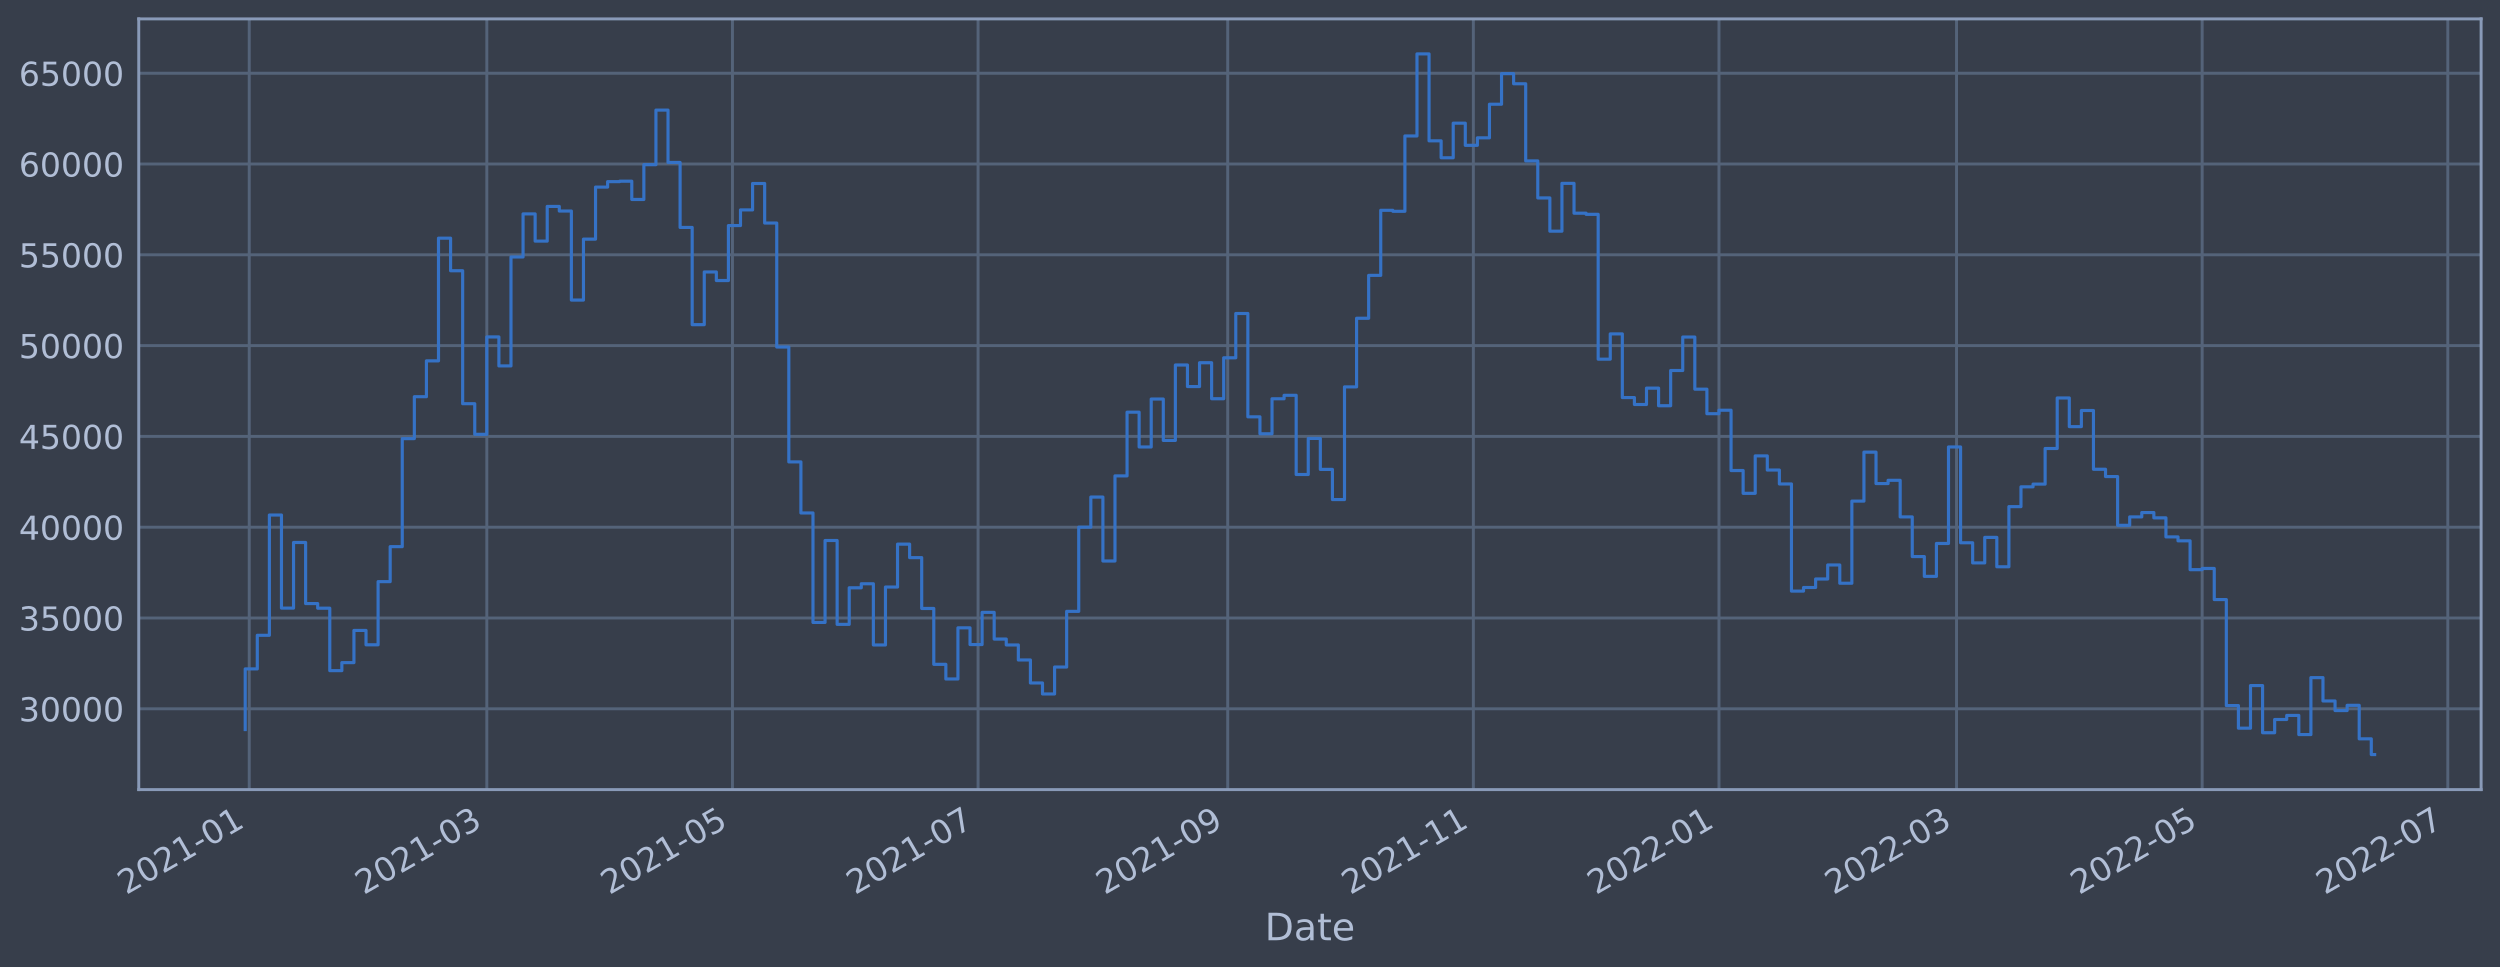
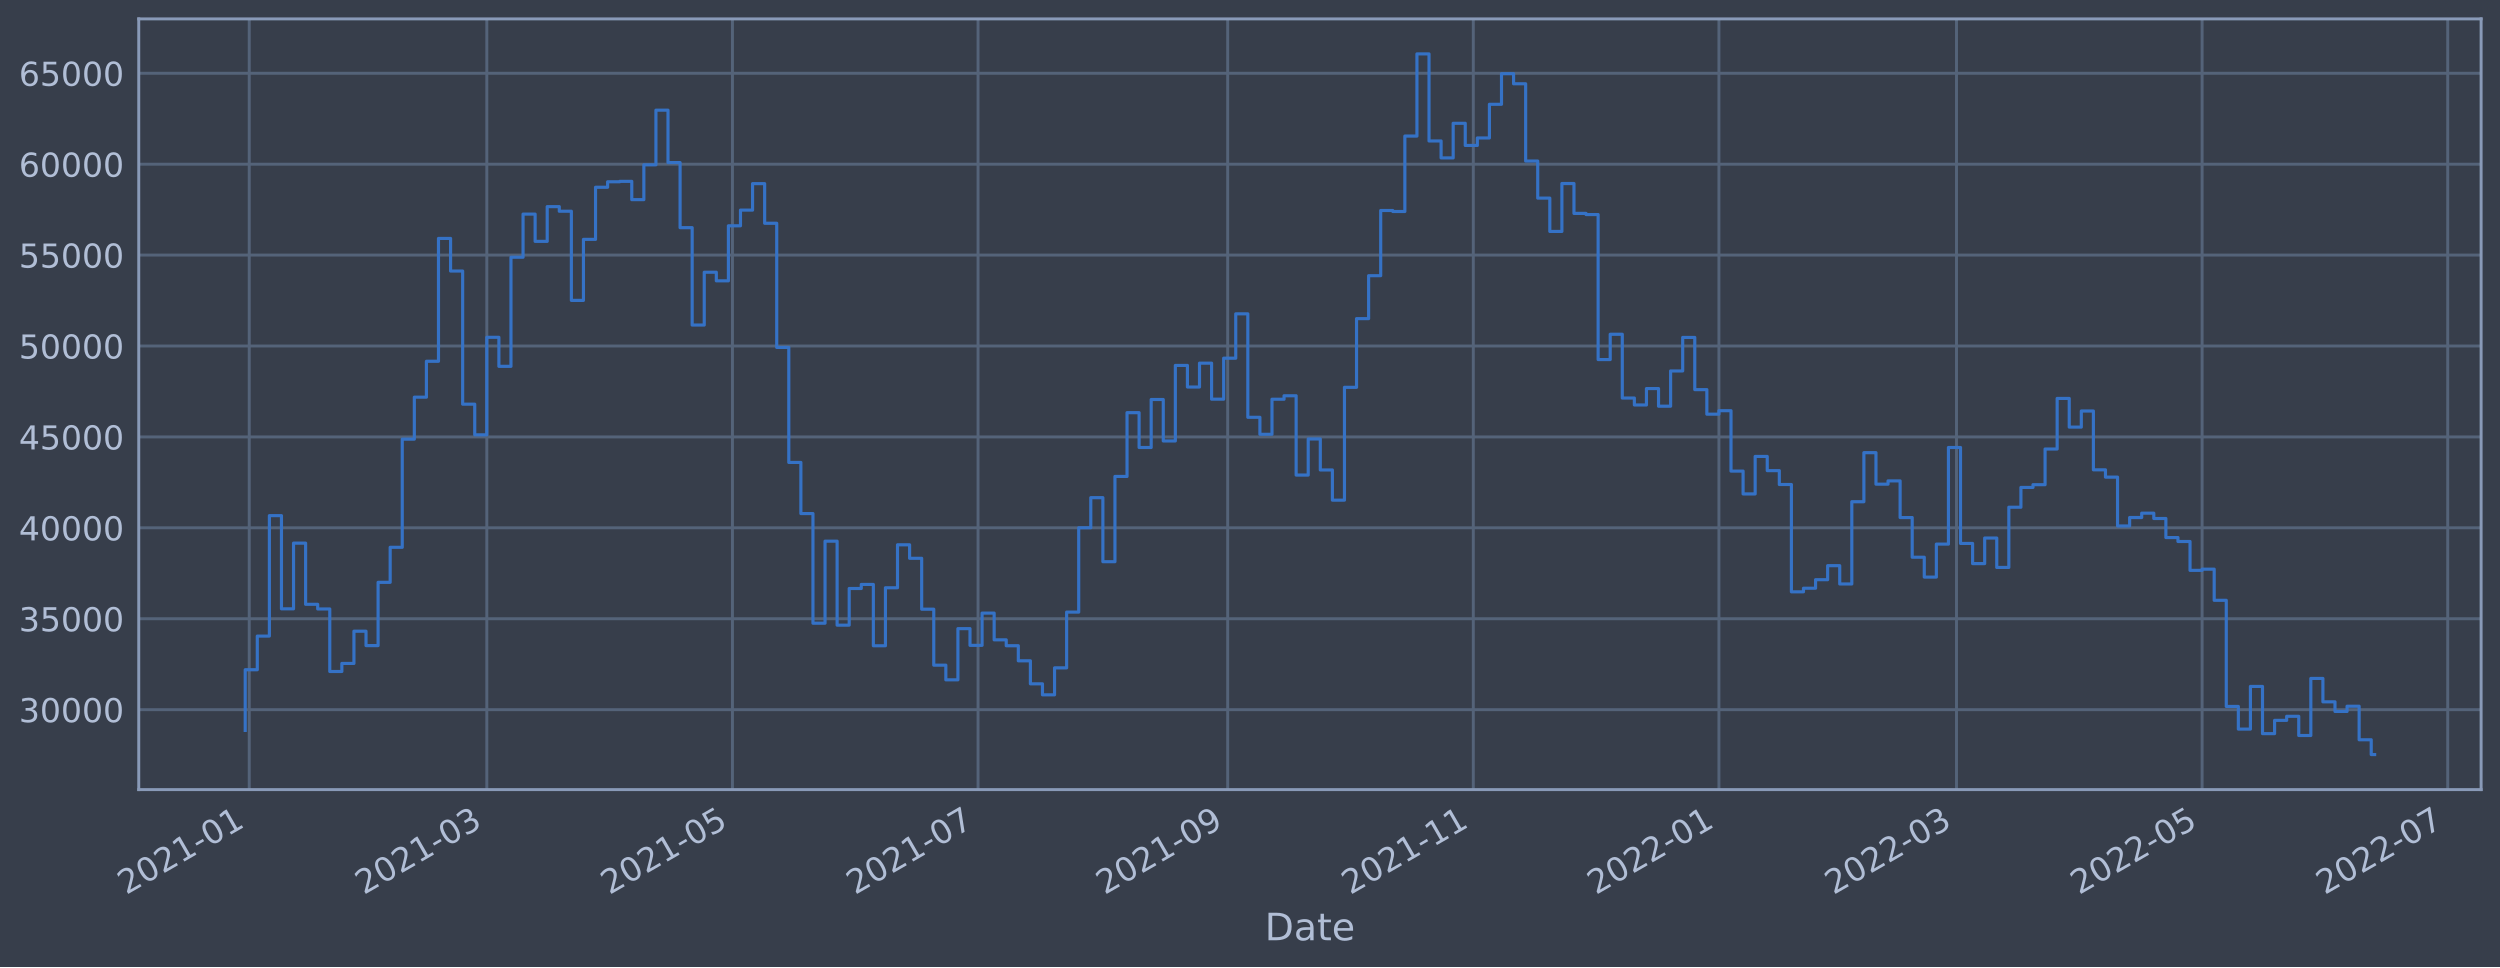
<svg xmlns="http://www.w3.org/2000/svg" xmlns:xlink="http://www.w3.org/1999/xlink" width="952.884pt" height="368.58pt" viewBox="0 0 952.884 368.58" version="1.1">
  <defs>
    <style type="text/css">*{stroke-linejoin: round; stroke-linecap: butt}</style>
  </defs>
  <g id="figure_1">
    <g id="patch_1">
      <path d="M 0 368.58  L 952.884 368.58  L 952.884 0  L 0 0  z " style="fill: #373e4b" />
    </g>
    <g id="axes_1">
      <g id="patch_2">
        <path d="M 52.884 300.96  L 945.684 300.96  L 945.684 7.2  L 52.884 7.2  z " style="fill: #373e4b" />
      </g>
      <g id="matplotlib.axis_1">
        <g id="xtick_1">
          <g id="line2d_1">
-             <path d="M 95 300.96  L 95 7.2  " clip-path="url(#pced63e24a0)" style="fill: none; stroke: #546379; stroke-width: 1.12; stroke-linecap: square" />
+             <path d="M 95 300.96  L 95 7.2  " clip-path="url(#p135c285072)" style="fill: none; stroke: #546379; stroke-width: 1.12; stroke-linecap: square" />
          </g>
          <g id="line2d_2" />
          <g id="text_1">
-             <g style="fill: #b1bed6" transform="translate(48.09707 341.1745)rotate(-30)scale(0.126 -0.126)">
+             <g style="fill: #b1bed6" transform="translate(48.09702 341.1745)rotate(-30)scale(0.126 -0.126)">
              <defs>
                <path id="DejaVuSans-32" d="M 1228 531  L 3431 531  L 3431 0  L 469 0  L 469 531  Q 828 903 1448 1529  Q 2069 2156 2228 2338  Q 2531 2678 2651 2914  Q 2772 3150 2772 3378  Q 2772 3750 2511 3984  Q 2250 4219 1831 4219  Q 1534 4219 1204 4116  Q 875 4013 500 3803  L 500 4441  Q 881 4594 1212 4672  Q 1544 4750 1819 4750  Q 2544 4750 2975 4387  Q 3406 4025 3406 3419  Q 3406 3131 3298 2873  Q 3191 2616 2906 2266  Q 2828 2175 2409 1742  Q 1991 1309 1228 531  z " transform="scale(0.015625)" />
                <path id="DejaVuSans-30" d="M 2034 4250  Q 1547 4250 1301 3770  Q 1056 3291 1056 2328  Q 1056 1369 1301 889  Q 1547 409 2034 409  Q 2525 409 2770 889  Q 3016 1369 3016 2328  Q 3016 3291 2770 3770  Q 2525 4250 2034 4250  z M 2034 4750  Q 2819 4750 3233 4129  Q 3647 3509 3647 2328  Q 3647 1150 3233 529  Q 2819 -91 2034 -91  Q 1250 -91 836 529  Q 422 1150 422 2328  Q 422 3509 836 4129  Q 1250 4750 2034 4750  z " transform="scale(0.015625)" />
                <path id="DejaVuSans-31" d="M 794 531  L 1825 531  L 1825 4091  L 703 3866  L 703 4441  L 1819 4666  L 2450 4666  L 2450 531  L 3481 531  L 3481 0  L 794 0  L 794 531  z " transform="scale(0.015625)" />
                <path id="DejaVuSans-2d" d="M 313 2009  L 1997 2009  L 1997 1497  L 313 1497  L 313 2009  z " transform="scale(0.015625)" />
              </defs>
              <use xlink:href="#DejaVuSans-32" />
              <use xlink:href="#DejaVuSans-30" x="63.623" />
              <use xlink:href="#DejaVuSans-32" x="127.246" />
              <use xlink:href="#DejaVuSans-31" x="190.869" />
              <use xlink:href="#DejaVuSans-2d" x="254.492" />
              <use xlink:href="#DejaVuSans-30" x="290.576" />
              <use xlink:href="#DejaVuSans-31" x="354.199" />
            </g>
          </g>
        </g>
        <g id="xtick_2">
          <g id="line2d_3">
-             <path d="M 185.552 300.96  L 185.552 7.2  " clip-path="url(#pced63e24a0)" style="fill: none; stroke: #546379; stroke-width: 1.12; stroke-linecap: square" />
+             <path d="M 185.549 300.96  L 185.549 7.2  " clip-path="url(#p135c285072)" style="fill: none; stroke: #546379; stroke-width: 1.12; stroke-linecap: square" />
          </g>
          <g id="line2d_4" />
          <g id="text_2">
-             <g style="fill: #b1bed6" transform="translate(138.6487 341.1745)rotate(-30)scale(0.126 -0.126)">
+             <g style="fill: #b1bed6" transform="translate(138.6457 341.1745)rotate(-30)scale(0.126 -0.126)">
              <defs>
                <path id="DejaVuSans-33" d="M 2597 2516  Q 3050 2419 3304 2112  Q 3559 1806 3559 1356  Q 3559 666 3084 287  Q 2609 -91 1734 -91  Q 1441 -91 1130 -33  Q 819 25 488 141  L 488 750  Q 750 597 1062 519  Q 1375 441 1716 441  Q 2309 441 2620 675  Q 2931 909 2931 1356  Q 2931 1769 2642 2001  Q 2353 2234 1838 2234  L 1294 2234  L 1294 2753  L 1863 2753  Q 2328 2753 2575 2939  Q 2822 3125 2822 3475  Q 2822 3834 2567 4026  Q 2313 4219 1838 4219  Q 1578 4219 1281 4162  Q 984 4106 628 3988  L 628 4550  Q 988 4650 1302 4700  Q 1616 4750 1894 4750  Q 2613 4750 3031 4423  Q 3450 4097 3450 3541  Q 3450 3153 3228 2886  Q 3006 2619 2597 2516  z " transform="scale(0.015625)" />
              </defs>
              <use xlink:href="#DejaVuSans-32" />
              <use xlink:href="#DejaVuSans-30" x="63.623" />
              <use xlink:href="#DejaVuSans-32" x="127.246" />
              <use xlink:href="#DejaVuSans-31" x="190.869" />
              <use xlink:href="#DejaVuSans-2d" x="254.492" />
              <use xlink:href="#DejaVuSans-30" x="290.576" />
              <use xlink:href="#DejaVuSans-33" x="354.199" />
            </g>
          </g>
        </g>
        <g id="xtick_3">
          <g id="line2d_5">
-             <path d="M 279.173 300.96  L 279.173 7.2  " clip-path="url(#pced63e24a0)" style="fill: none; stroke: #546379; stroke-width: 1.12; stroke-linecap: square" />
+             <path d="M 279.167 300.96  L 279.167 7.2  " clip-path="url(#p135c285072)" style="fill: none; stroke: #546379; stroke-width: 1.12; stroke-linecap: square" />
          </g>
          <g id="line2d_6" />
          <g id="text_3">
-             <g style="fill: #b1bed6" transform="translate(232.2699 341.1745)rotate(-30)scale(0.126 -0.126)">
+             <g style="fill: #b1bed6" transform="translate(232.2638 341.1745)rotate(-30)scale(0.126 -0.126)">
              <defs>
                <path id="DejaVuSans-35" d="M 691 4666  L 3169 4666  L 3169 4134  L 1269 4134  L 1269 2991  Q 1406 3038 1543 3061  Q 1681 3084 1819 3084  Q 2600 3084 3056 2656  Q 3513 2228 3513 1497  Q 3513 744 3044 326  Q 2575 -91 1722 -91  Q 1428 -91 1123 -41  Q 819 9 494 109  L 494 744  Q 775 591 1075 516  Q 1375 441 1709 441  Q 2250 441 2565 725  Q 2881 1009 2881 1497  Q 2881 1984 2565 2268  Q 2250 2553 1709 2553  Q 1456 2553 1204 2497  Q 953 2441 691 2322  L 691 4666  z " transform="scale(0.015625)" />
              </defs>
              <use xlink:href="#DejaVuSans-32" />
              <use xlink:href="#DejaVuSans-30" x="63.623" />
              <use xlink:href="#DejaVuSans-32" x="127.246" />
              <use xlink:href="#DejaVuSans-31" x="190.869" />
              <use xlink:href="#DejaVuSans-2d" x="254.492" />
              <use xlink:href="#DejaVuSans-30" x="290.576" />
              <use xlink:href="#DejaVuSans-35" x="354.199" />
            </g>
          </g>
        </g>
        <g id="xtick_4">
          <g id="line2d_7">
-             <path d="M 372.794 300.96  L 372.794 7.2  " clip-path="url(#pced63e24a0)" style="fill: none; stroke: #546379; stroke-width: 1.12; stroke-linecap: square" />
+             <path d="M 372.785 300.96  L 372.785 7.2  " clip-path="url(#p135c285072)" style="fill: none; stroke: #546379; stroke-width: 1.12; stroke-linecap: square" />
          </g>
          <g id="line2d_8" />
          <g id="text_4">
-             <g style="fill: #b1bed6" transform="translate(325.8911 341.1745)rotate(-30)scale(0.126 -0.126)">
+             <g style="fill: #b1bed6" transform="translate(325.882 341.1745)rotate(-30)scale(0.126 -0.126)">
              <defs>
                <path id="DejaVuSans-37" d="M 525 4666  L 3525 4666  L 3525 4397  L 1831 0  L 1172 0  L 2766 4134  L 525 4134  L 525 4666  z " transform="scale(0.015625)" />
              </defs>
              <use xlink:href="#DejaVuSans-32" />
              <use xlink:href="#DejaVuSans-30" x="63.623" />
              <use xlink:href="#DejaVuSans-32" x="127.246" />
              <use xlink:href="#DejaVuSans-31" x="190.869" />
              <use xlink:href="#DejaVuSans-2d" x="254.492" />
              <use xlink:href="#DejaVuSans-30" x="290.576" />
              <use xlink:href="#DejaVuSans-37" x="354.199" />
            </g>
          </g>
        </g>
        <g id="xtick_5">
          <g id="line2d_9">
-             <path d="M 467.95 300.96  L 467.95 7.2  " clip-path="url(#pced63e24a0)" style="fill: none; stroke: #546379; stroke-width: 1.12; stroke-linecap: square" />
+             <path d="M 467.938 300.96  L 467.938 7.2  " clip-path="url(#p135c285072)" style="fill: none; stroke: #546379; stroke-width: 1.12; stroke-linecap: square" />
          </g>
          <g id="line2d_10" />
          <g id="text_5">
-             <g style="fill: #b1bed6" transform="translate(421.0471 341.1745)rotate(-30)scale(0.126 -0.126)">
+             <g style="fill: #b1bed6" transform="translate(421.0348 341.1745)rotate(-30)scale(0.126 -0.126)">
              <defs>
                <path id="DejaVuSans-39" d="M 703 97  L 703 672  Q 941 559 1184 500  Q 1428 441 1663 441  Q 2288 441 2617 861  Q 2947 1281 2994 2138  Q 2813 1869 2534 1725  Q 2256 1581 1919 1581  Q 1219 1581 811 2004  Q 403 2428 403 3163  Q 403 3881 828 4315  Q 1253 4750 1959 4750  Q 2769 4750 3195 4129  Q 3622 3509 3622 2328  Q 3622 1225 3098 567  Q 2575 -91 1691 -91  Q 1453 -91 1209 -44  Q 966 3 703 97  z M 1959 2075  Q 2384 2075 2632 2365  Q 2881 2656 2881 3163  Q 2881 3666 2632 3958  Q 2384 4250 1959 4250  Q 1534 4250 1286 3958  Q 1038 3666 1038 3163  Q 1038 2656 1286 2365  Q 1534 2075 1959 2075  z " transform="scale(0.015625)" />
              </defs>
              <use xlink:href="#DejaVuSans-32" />
              <use xlink:href="#DejaVuSans-30" x="63.623" />
              <use xlink:href="#DejaVuSans-32" x="127.246" />
              <use xlink:href="#DejaVuSans-31" x="190.869" />
              <use xlink:href="#DejaVuSans-2d" x="254.492" />
              <use xlink:href="#DejaVuSans-30" x="290.576" />
              <use xlink:href="#DejaVuSans-39" x="354.199" />
            </g>
          </g>
        </g>
        <g id="xtick_6">
          <g id="line2d_11">
-             <path d="M 561.572 300.96  L 561.572 7.2  " clip-path="url(#pced63e24a0)" style="fill: none; stroke: #546379; stroke-width: 1.12; stroke-linecap: square" />
+             <path d="M 561.556 300.96  L 561.556 7.2  " clip-path="url(#p135c285072)" style="fill: none; stroke: #546379; stroke-width: 1.12; stroke-linecap: square" />
          </g>
          <g id="line2d_12" />
          <g id="text_6">
-             <g style="fill: #b1bed6" transform="translate(514.6683 341.1745)rotate(-30)scale(0.126 -0.126)">
+             <g style="fill: #b1bed6" transform="translate(514.6529 341.1745)rotate(-30)scale(0.126 -0.126)">
              <use xlink:href="#DejaVuSans-32" />
              <use xlink:href="#DejaVuSans-30" x="63.623" />
              <use xlink:href="#DejaVuSans-32" x="127.246" />
              <use xlink:href="#DejaVuSans-31" x="190.869" />
              <use xlink:href="#DejaVuSans-2d" x="254.492" />
              <use xlink:href="#DejaVuSans-31" x="290.576" />
              <use xlink:href="#DejaVuSans-31" x="354.199" />
            </g>
          </g>
        </g>
        <g id="xtick_7">
          <g id="line2d_13">
-             <path d="M 655.193 300.96  L 655.193 7.2  " clip-path="url(#pced63e24a0)" style="fill: none; stroke: #546379; stroke-width: 1.12; stroke-linecap: square" />
+             <path d="M 655.174 300.96  L 655.174 7.2  " clip-path="url(#p135c285072)" style="fill: none; stroke: #546379; stroke-width: 1.12; stroke-linecap: square" />
          </g>
          <g id="line2d_14" />
          <g id="text_7">
-             <g style="fill: #b1bed6" transform="translate(608.2895 341.1745)rotate(-30)scale(0.126 -0.126)">
+             <g style="fill: #b1bed6" transform="translate(608.2711 341.1745)rotate(-30)scale(0.126 -0.126)">
              <use xlink:href="#DejaVuSans-32" />
              <use xlink:href="#DejaVuSans-30" x="63.623" />
              <use xlink:href="#DejaVuSans-32" x="127.246" />
              <use xlink:href="#DejaVuSans-32" x="190.869" />
              <use xlink:href="#DejaVuSans-2d" x="254.492" />
              <use xlink:href="#DejaVuSans-30" x="290.576" />
              <use xlink:href="#DejaVuSans-31" x="354.199" />
            </g>
          </g>
        </g>
        <g id="xtick_8">
          <g id="line2d_15">
-             <path d="M 745.744 300.96  L 745.744 7.2  " clip-path="url(#pced63e24a0)" style="fill: none; stroke: #546379; stroke-width: 1.12; stroke-linecap: square" />
+             <path d="M 745.723 300.96  L 745.723 7.2  " clip-path="url(#p135c285072)" style="fill: none; stroke: #546379; stroke-width: 1.12; stroke-linecap: square" />
          </g>
          <g id="line2d_16" />
          <g id="text_8">
-             <g style="fill: #b1bed6" transform="translate(698.8412 341.1745)rotate(-30)scale(0.126 -0.126)">
+             <g style="fill: #b1bed6" transform="translate(698.8198 341.1745)rotate(-30)scale(0.126 -0.126)">
              <use xlink:href="#DejaVuSans-32" />
              <use xlink:href="#DejaVuSans-30" x="63.623" />
              <use xlink:href="#DejaVuSans-32" x="127.246" />
              <use xlink:href="#DejaVuSans-32" x="190.869" />
              <use xlink:href="#DejaVuSans-2d" x="254.492" />
              <use xlink:href="#DejaVuSans-30" x="290.576" />
              <use xlink:href="#DejaVuSans-33" x="354.199" />
            </g>
          </g>
        </g>
        <g id="xtick_9">
          <g id="line2d_17">
-             <path d="M 839.366 300.96  L 839.366 7.2  " clip-path="url(#pced63e24a0)" style="fill: none; stroke: #546379; stroke-width: 1.12; stroke-linecap: square" />
+             <path d="M 839.341 300.96  L 839.341 7.2  " clip-path="url(#p135c285072)" style="fill: none; stroke: #546379; stroke-width: 1.12; stroke-linecap: square" />
          </g>
          <g id="line2d_18" />
          <g id="text_9">
-             <g style="fill: #b1bed6" transform="translate(792.4624 341.1745)rotate(-30)scale(0.126 -0.126)">
+             <g style="fill: #b1bed6" transform="translate(792.4379 341.1745)rotate(-30)scale(0.126 -0.126)">
              <use xlink:href="#DejaVuSans-32" />
              <use xlink:href="#DejaVuSans-30" x="63.623" />
              <use xlink:href="#DejaVuSans-32" x="127.246" />
              <use xlink:href="#DejaVuSans-32" x="190.869" />
              <use xlink:href="#DejaVuSans-2d" x="254.492" />
              <use xlink:href="#DejaVuSans-30" x="290.576" />
              <use xlink:href="#DejaVuSans-35" x="354.199" />
            </g>
          </g>
        </g>
        <g id="xtick_10">
          <g id="line2d_19">
-             <path d="M 932.987 300.96  L 932.987 7.2  " clip-path="url(#pced63e24a0)" style="fill: none; stroke: #546379; stroke-width: 1.12; stroke-linecap: square" />
+             <path d="M 932.959 300.96  L 932.959 7.2  " clip-path="url(#p135c285072)" style="fill: none; stroke: #546379; stroke-width: 1.12; stroke-linecap: square" />
          </g>
          <g id="line2d_20" />
          <g id="text_10">
-             <g style="fill: #b1bed6" transform="translate(886.0836 341.1745)rotate(-30)scale(0.126 -0.126)">
+             <g style="fill: #b1bed6" transform="translate(886.056 341.1745)rotate(-30)scale(0.126 -0.126)">
              <use xlink:href="#DejaVuSans-32" />
              <use xlink:href="#DejaVuSans-30" x="63.623" />
              <use xlink:href="#DejaVuSans-32" x="127.246" />
              <use xlink:href="#DejaVuSans-32" x="190.869" />
              <use xlink:href="#DejaVuSans-2d" x="254.492" />
              <use xlink:href="#DejaVuSans-30" x="290.576" />
              <use xlink:href="#DejaVuSans-37" x="354.199" />
            </g>
          </g>
        </g>
        <g id="text_11">
          <g style="fill: #b1bed6" transform="translate(482.0746 358.3856)scale(0.144 -0.144)">
            <defs>
              <path id="DejaVuSans-44" d="M 1259 4147  L 1259 519  L 2022 519  Q 2988 519 3436 956  Q 3884 1394 3884 2338  Q 3884 3275 3436 3711  Q 2988 4147 2022 4147  L 1259 4147  z M 628 4666  L 1925 4666  Q 3281 4666 3915 4102  Q 4550 3538 4550 2338  Q 4550 1131 3912 565  Q 3275 0 1925 0  L 628 0  L 628 4666  z " transform="scale(0.015625)" />
              <path id="DejaVuSans-61" d="M 2194 1759  Q 1497 1759 1228 1600  Q 959 1441 959 1056  Q 959 750 1161 570  Q 1363 391 1709 391  Q 2188 391 2477 730  Q 2766 1069 2766 1631  L 2766 1759  L 2194 1759  z M 3341 1997  L 3341 0  L 2766 0  L 2766 531  Q 2569 213 2275 61  Q 1981 -91 1556 -91  Q 1019 -91 701 211  Q 384 513 384 1019  Q 384 1609 779 1909  Q 1175 2209 1959 2209  L 2766 2209  L 2766 2266  Q 2766 2663 2505 2880  Q 2244 3097 1772 3097  Q 1472 3097 1187 3025  Q 903 2953 641 2809  L 641 3341  Q 956 3463 1253 3523  Q 1550 3584 1831 3584  Q 2591 3584 2966 3190  Q 3341 2797 3341 1997  z " transform="scale(0.015625)" />
              <path id="DejaVuSans-74" d="M 1172 4494  L 1172 3500  L 2356 3500  L 2356 3053  L 1172 3053  L 1172 1153  Q 1172 725 1289 603  Q 1406 481 1766 481  L 2356 481  L 2356 0  L 1766 0  Q 1100 0 847 248  Q 594 497 594 1153  L 594 3053  L 172 3053  L 172 3500  L 594 3500  L 594 4494  L 1172 4494  z " transform="scale(0.015625)" />
              <path id="DejaVuSans-65" d="M 3597 1894  L 3597 1613  L 953 1613  Q 991 1019 1311 708  Q 1631 397 2203 397  Q 2534 397 2845 478  Q 3156 559 3463 722  L 3463 178  Q 3153 47 2828 -22  Q 2503 -91 2169 -91  Q 1331 -91 842 396  Q 353 884 353 1716  Q 353 2575 817 3079  Q 1281 3584 2069 3584  Q 2775 3584 3186 3129  Q 3597 2675 3597 1894  z M 3022 2063  Q 3016 2534 2758 2815  Q 2500 3097 2075 3097  Q 1594 3097 1305 2825  Q 1016 2553 972 2059  L 3022 2063  z " transform="scale(0.015625)" />
            </defs>
            <use xlink:href="#DejaVuSans-44" />
            <use xlink:href="#DejaVuSans-61" x="77.002" />
            <use xlink:href="#DejaVuSans-74" x="138.281" />
            <use xlink:href="#DejaVuSans-65" x="177.49" />
          </g>
        </g>
      </g>
      <g id="matplotlib.axis_2">
        <g id="ytick_1">
          <g id="line2d_21">
-             <path d="M 52.884 270.152  L 945.684 270.152  " clip-path="url(#pced63e24a0)" style="fill: none; stroke: #546379; stroke-width: 1.12; stroke-linecap: square" />
+             <path d="M 52.884 270.487  L 945.684 270.487  " clip-path="url(#p135c285072)" style="fill: none; stroke: #546379; stroke-width: 1.12; stroke-linecap: square" />
          </g>
          <g id="line2d_22" />
          <g id="text_12">
-             <g style="fill: #b1bed6" transform="translate(7.2 274.9392)scale(0.126 -0.126)">
+             <g style="fill: #b1bed6" transform="translate(7.2 275.2738)scale(0.126 -0.126)">
              <use xlink:href="#DejaVuSans-33" />
              <use xlink:href="#DejaVuSans-30" x="63.623" />
              <use xlink:href="#DejaVuSans-30" x="127.246" />
              <use xlink:href="#DejaVuSans-30" x="190.869" />
              <use xlink:href="#DejaVuSans-30" x="254.492" />
            </g>
          </g>
        </g>
        <g id="ytick_2">
          <g id="line2d_23">
-             <path d="M 52.884 235.547  L 945.684 235.547  " clip-path="url(#pced63e24a0)" style="fill: none; stroke: #546379; stroke-width: 1.12; stroke-linecap: square" />
+             <path d="M 52.884 235.835  L 945.684 235.835  " clip-path="url(#p135c285072)" style="fill: none; stroke: #546379; stroke-width: 1.12; stroke-linecap: square" />
          </g>
          <g id="line2d_24" />
          <g id="text_13">
-             <g style="fill: #b1bed6" transform="translate(7.2 240.3337)scale(0.126 -0.126)">
+             <g style="fill: #b1bed6" transform="translate(7.2 240.6219)scale(0.126 -0.126)">
              <use xlink:href="#DejaVuSans-33" />
              <use xlink:href="#DejaVuSans-35" x="63.623" />
              <use xlink:href="#DejaVuSans-30" x="127.246" />
              <use xlink:href="#DejaVuSans-30" x="190.869" />
              <use xlink:href="#DejaVuSans-30" x="254.492" />
            </g>
          </g>
        </g>
        <g id="ytick_3">
          <g id="line2d_25">
-             <path d="M 52.884 200.941  L 945.684 200.941  " clip-path="url(#pced63e24a0)" style="fill: none; stroke: #546379; stroke-width: 1.12; stroke-linecap: square" />
+             <path d="M 52.884 201.183  L 945.684 201.183  " clip-path="url(#p135c285072)" style="fill: none; stroke: #546379; stroke-width: 1.12; stroke-linecap: square" />
          </g>
          <g id="line2d_26" />
          <g id="text_14">
-             <g style="fill: #b1bed6" transform="translate(7.2 205.7282)scale(0.126 -0.126)">
+             <g style="fill: #b1bed6" transform="translate(7.2 205.9701)scale(0.126 -0.126)">
              <defs>
                <path id="DejaVuSans-34" d="M 2419 4116  L 825 1625  L 2419 1625  L 2419 4116  z M 2253 4666  L 3047 4666  L 3047 1625  L 3713 1625  L 3713 1100  L 3047 1100  L 3047 0  L 2419 0  L 2419 1100  L 313 1100  L 313 1709  L 2253 4666  z " transform="scale(0.015625)" />
              </defs>
              <use xlink:href="#DejaVuSans-34" />
              <use xlink:href="#DejaVuSans-30" x="63.623" />
              <use xlink:href="#DejaVuSans-30" x="127.246" />
              <use xlink:href="#DejaVuSans-30" x="190.869" />
              <use xlink:href="#DejaVuSans-30" x="254.492" />
            </g>
          </g>
        </g>
        <g id="ytick_4">
          <g id="line2d_27">
-             <path d="M 52.884 166.336  L 945.684 166.336  " clip-path="url(#pced63e24a0)" style="fill: none; stroke: #546379; stroke-width: 1.12; stroke-linecap: square" />
+             <path d="M 52.884 166.531  L 945.684 166.531  " clip-path="url(#p135c285072)" style="fill: none; stroke: #546379; stroke-width: 1.12; stroke-linecap: square" />
          </g>
          <g id="line2d_28" />
          <g id="text_15">
-             <g style="fill: #b1bed6" transform="translate(7.2 171.1227)scale(0.126 -0.126)">
+             <g style="fill: #b1bed6" transform="translate(7.2 171.3182)scale(0.126 -0.126)">
              <use xlink:href="#DejaVuSans-34" />
              <use xlink:href="#DejaVuSans-35" x="63.623" />
              <use xlink:href="#DejaVuSans-30" x="127.246" />
              <use xlink:href="#DejaVuSans-30" x="190.869" />
              <use xlink:href="#DejaVuSans-30" x="254.492" />
            </g>
          </g>
        </g>
        <g id="ytick_5">
          <g id="line2d_29">
-             <path d="M 52.884 131.73  L 945.684 131.73  " clip-path="url(#pced63e24a0)" style="fill: none; stroke: #546379; stroke-width: 1.12; stroke-linecap: square" />
+             <path d="M 52.884 131.879  L 945.684 131.879  " clip-path="url(#p135c285072)" style="fill: none; stroke: #546379; stroke-width: 1.12; stroke-linecap: square" />
          </g>
          <g id="line2d_30" />
          <g id="text_16">
-             <g style="fill: #b1bed6" transform="translate(7.2 136.5172)scale(0.126 -0.126)">
+             <g style="fill: #b1bed6" transform="translate(7.2 136.6663)scale(0.126 -0.126)">
              <use xlink:href="#DejaVuSans-35" />
              <use xlink:href="#DejaVuSans-30" x="63.623" />
              <use xlink:href="#DejaVuSans-30" x="127.246" />
              <use xlink:href="#DejaVuSans-30" x="190.869" />
              <use xlink:href="#DejaVuSans-30" x="254.492" />
            </g>
          </g>
        </g>
        <g id="ytick_6">
          <g id="line2d_31">
-             <path d="M 52.884 97.125  L 945.684 97.125  " clip-path="url(#pced63e24a0)" style="fill: none; stroke: #546379; stroke-width: 1.12; stroke-linecap: square" />
+             <path d="M 52.884 97.227  L 945.684 97.227  " clip-path="url(#p135c285072)" style="fill: none; stroke: #546379; stroke-width: 1.12; stroke-linecap: square" />
          </g>
          <g id="line2d_32" />
          <g id="text_17">
-             <g style="fill: #b1bed6" transform="translate(7.2 101.9117)scale(0.126 -0.126)">
+             <g style="fill: #b1bed6" transform="translate(7.2 102.0144)scale(0.126 -0.126)">
              <use xlink:href="#DejaVuSans-35" />
              <use xlink:href="#DejaVuSans-35" x="63.623" />
              <use xlink:href="#DejaVuSans-30" x="127.246" />
              <use xlink:href="#DejaVuSans-30" x="190.869" />
              <use xlink:href="#DejaVuSans-30" x="254.492" />
            </g>
          </g>
        </g>
        <g id="ytick_7">
          <g id="line2d_33">
-             <path d="M 52.884 62.519  L 945.684 62.519  " clip-path="url(#pced63e24a0)" style="fill: none; stroke: #546379; stroke-width: 1.12; stroke-linecap: square" />
+             <path d="M 52.884 62.575  L 945.684 62.575  " clip-path="url(#p135c285072)" style="fill: none; stroke: #546379; stroke-width: 1.12; stroke-linecap: square" />
          </g>
          <g id="line2d_34" />
          <g id="text_18">
-             <g style="fill: #b1bed6" transform="translate(7.2 67.30624)scale(0.126 -0.126)">
+             <g style="fill: #b1bed6" transform="translate(7.2 67.3625)scale(0.126 -0.126)">
              <defs>
                <path id="DejaVuSans-36" d="M 2113 2584  Q 1688 2584 1439 2293  Q 1191 2003 1191 1497  Q 1191 994 1439 701  Q 1688 409 2113 409  Q 2538 409 2786 701  Q 3034 994 3034 1497  Q 3034 2003 2786 2293  Q 2538 2584 2113 2584  z M 3366 4563  L 3366 3988  Q 3128 4100 2886 4159  Q 2644 4219 2406 4219  Q 1781 4219 1451 3797  Q 1122 3375 1075 2522  Q 1259 2794 1537 2939  Q 1816 3084 2150 3084  Q 2853 3084 3261 2657  Q 3669 2231 3669 1497  Q 3669 778 3244 343  Q 2819 -91 2113 -91  Q 1303 -91 875 529  Q 447 1150 447 2328  Q 447 3434 972 4092  Q 1497 4750 2381 4750  Q 2619 4750 2861 4703  Q 3103 4656 3366 4563  z " transform="scale(0.015625)" />
              </defs>
              <use xlink:href="#DejaVuSans-36" />
              <use xlink:href="#DejaVuSans-30" x="63.623" />
              <use xlink:href="#DejaVuSans-30" x="127.246" />
              <use xlink:href="#DejaVuSans-30" x="190.869" />
              <use xlink:href="#DejaVuSans-30" x="254.492" />
            </g>
          </g>
        </g>
        <g id="ytick_8">
          <g id="line2d_35">
-             <path d="M 52.884 27.914  L 945.684 27.914  " clip-path="url(#pced63e24a0)" style="fill: none; stroke: #546379; stroke-width: 1.12; stroke-linecap: square" />
+             <path d="M 52.884 27.924  L 945.684 27.924  " clip-path="url(#p135c285072)" style="fill: none; stroke: #546379; stroke-width: 1.12; stroke-linecap: square" />
          </g>
          <g id="line2d_36" />
          <g id="text_19">
-             <g style="fill: #b1bed6" transform="translate(7.2 32.70075)scale(0.126 -0.126)">
+             <g style="fill: #b1bed6" transform="translate(7.2 32.71061)scale(0.126 -0.126)">
              <use xlink:href="#DejaVuSans-36" />
              <use xlink:href="#DejaVuSans-35" x="63.623" />
              <use xlink:href="#DejaVuSans-30" x="127.246" />
              <use xlink:href="#DejaVuSans-30" x="190.869" />
              <use xlink:href="#DejaVuSans-30" x="254.492" />
            </g>
          </g>
        </g>
      </g>
      <g id="line2d_37">
-         <path d="M 93.466 278.066  L 93.466 254.957  L 98.07 254.957  L 98.07 242.145  L 102.674 242.145  L 102.674 196.302  L 107.279 196.302  L 107.279 231.775  L 111.883 231.775  L 111.883 206.765  L 116.487 206.765  L 116.487 230.058  L 121.091 230.058  L 121.091 231.816  L 125.696 231.816  L 125.696 255.62  L 130.3 255.62  L 130.3 252.56  L 134.904 252.56  L 134.904 240.293  L 139.509 240.293  L 139.509 245.77  L 144.113 245.77  L 144.113 221.69  L 148.717 221.69  L 148.717 208.36  L 153.322 208.36  L 153.322 167.179  L 157.926 167.179  L 157.926 151.212  L 162.53 151.212  L 162.53 137.543  L 167.135 137.543  L 167.135 90.782  L 171.739 90.782  L 171.739 103.192  L 176.343 103.192  L 176.343 153.875  L 180.948 153.875  L 180.948 165.547  L 185.552 165.547  L 185.552 128.424  L 190.156 128.424  L 190.156 139.471  L 194.761 139.471  L 194.761 97.945  L 199.365 97.945  L 199.365 81.53  L 203.969 81.53  L 203.969 91.901  L 208.574 91.901  L 208.574 78.674  L 213.178 78.674  L 213.178 80.437  L 217.782 80.437  L 217.782 114.37  L 222.387 114.37  L 222.387 91.145  L 226.991 91.145  L 226.991 71.308  L 231.595 71.308  L 231.595 69.224  L 236.2 69.224  L 236.2 69.066  L 240.804 69.066  L 240.804 76.025  L 245.408 76.025  L 245.408 62.762  L 250.012 62.762  L 250.012 41.97  L 254.617 41.97  L 254.617 61.916  L 259.221 61.916  L 259.221 86.688  L 263.825 86.688  L 263.825 123.749  L 268.43 123.749  L 268.43 103.654  L 273.034 103.654  L 273.034 106.924  L 277.638 106.924  L 277.638 85.979  L 282.243 85.979  L 282.243 80.007  L 286.847 80.007  L 286.847 69.933  L 291.451 69.933  L 291.451 85.013  L 296.056 85.013  L 296.056 132.266  L 300.66 132.266  L 300.66 176.051  L 305.264 176.051  L 305.264 195.513  L 309.869 195.513  L 309.869 237.246  L 314.473 237.246  L 314.473 206.021  L 319.077 206.021  L 319.077 237.985  L 323.682 237.985  L 323.682 224.039  L 328.286 224.039  L 328.286 222.497  L 332.89 222.497  L 332.89 245.825  L 337.495 245.825  L 337.495 223.749  L 342.099 223.749  L 342.099 207.4  L 346.703 207.4  L 346.703 212.535  L 351.308 212.535  L 351.308 231.919  L 355.912 231.919  L 355.912 253.212  L 360.516 253.212  L 360.516 258.798  L 365.121 258.798  L 365.121 239.307  L 369.725 239.307  L 369.725 245.673  L 374.329 245.673  L 374.329 233.406  L 378.934 233.406  L 378.934 243.582  L 383.538 243.582  L 383.538 245.821  L 388.142 245.821  L 388.142 251.558  L 392.746 251.558  L 392.746 260.316  L 397.351 260.316  L 397.351 264.505  L 401.955 264.505  L 401.955 254.248  L 406.559 254.248  L 406.559 233.019  L 411.164 233.019  L 411.164 200.924  L 415.768 200.924  L 415.768 189.459  L 420.372 189.459  L 420.372 213.828  L 424.977 213.828  L 424.977 181.383  L 429.581 181.383  L 429.581 157.107  L 434.185 157.107  L 434.185 170.365  L 438.79 170.365  L 438.79 152.103  L 443.394 152.103  L 443.394 167.873  L 447.998 167.873  L 447.998 139.122  L 452.603 139.122  L 452.603 147.34  L 457.207 147.34  L 457.207 138.258  L 461.811 138.258  L 461.811 151.976  L 466.416 151.976  L 466.416 136.374  L 471.02 136.374  L 471.02 119.486  L 475.624 119.486  L 475.624 158.872  L 480.229 158.872  L 480.229 165.334  L 484.833 165.334  L 484.833 151.994  L 489.437 151.994  L 489.437 150.669  L 494.042 150.669  L 494.042 180.859  L 498.646 180.859  L 498.646 167.104  L 503.25 167.104  L 503.25 178.914  L 507.855 178.914  L 507.855 190.405  L 512.459 190.405  L 512.459 147.461  L 517.063 147.461  L 517.063 121.308  L 521.667 121.308  L 521.667 104.964  L 526.272 104.964  L 526.272 80.154  L 530.876 80.154  L 530.876 80.53  L 535.48 80.53  L 535.48 51.818  L 540.085 51.818  L 540.085 20.553  L 544.689 20.553  L 544.689 53.679  L 549.293 53.679  L 549.293 60.13  L 553.898 60.13  L 553.898 46.952  L 558.502 46.952  L 558.502 55.394  L 563.106 55.394  L 563.106 52.54  L 567.711 52.54  L 567.711 39.727  L 572.315 39.727  L 572.315 28.075  L 576.919 28.075  L 576.919 31.921  L 581.524 31.921  L 581.524 61.327  L 586.128 61.327  L 586.128 75.441  L 590.732 75.441  L 590.732 88.117  L 595.337 88.117  L 595.337 69.887  L 599.941 69.887  L 599.941 81.26  L 604.545 81.26  L 604.545 81.692  L 609.15 81.692  L 609.15 136.894  L 613.754 136.894  L 613.754 127.263  L 618.358 127.263  L 618.358 151.542  L 622.963 151.542  L 622.963 154.175  L 627.567 154.175  L 627.567 147.937  L 632.171 147.937  L 632.171 154.644  L 636.776 154.644  L 636.776 141.224  L 641.38 141.224  L 641.38 128.471  L 645.984 128.471  L 645.984 148.332  L 650.588 148.332  L 650.588 157.687  L 655.193 157.687  L 655.193 156.356  L 659.797 156.356  L 659.797 179.343  L 664.401 179.343  L 664.401 188.037  L 669.006 188.037  L 669.006 173.769  L 673.61 173.769  L 673.61 179.164  L 678.214 179.164  L 678.214 184.459  L 682.819 184.459  L 682.819 225.298  L 687.423 225.298  L 687.423 223.927  L 692.027 223.927  L 692.027 220.688  L 696.632 220.688  L 696.632 215.347  L 701.236 215.347  L 701.236 222.309  L 705.84 222.309  L 705.84 191.006  L 710.445 191.006  L 710.445 172.334  L 715.049 172.334  L 715.049 184.322  L 719.653 184.322  L 719.653 183.078  L 724.258 183.078  L 724.258 197.026  L 728.862 197.026  L 728.862 212.137  L 733.466 212.137  L 733.466 219.687  L 738.071 219.687  L 738.071 207.143  L 742.675 207.143  L 742.675 170.358  L 747.279 170.358  L 747.279 206.885  L 751.884 206.885  L 751.884 214.558  L 756.488 214.558  L 756.488 204.832  L 761.092 204.832  L 761.092 216.026  L 765.697 216.026  L 765.697 193.099  L 770.301 193.099  L 770.301 185.56  L 774.905 185.56  L 774.905 184.52  L 779.509 184.52  L 779.509 170.943  L 784.114 170.943  L 784.114 151.691  L 788.718 151.691  L 788.718 162.604  L 793.322 162.604  L 793.322 156.47  L 797.927 156.47  L 797.927 178.862  L 802.531 178.862  L 802.531 181.647  L 807.135 181.647  L 807.135 200.234  L 811.74 200.234  L 811.74 197.022  L 816.344 197.022  L 816.344 195.365  L 820.948 195.365  L 820.948 197.384  L 825.553 197.384  L 825.553 204.64  L 830.157 204.64  L 830.157 206.137  L 834.761 206.137  L 834.761 217.128  L 839.366 217.128  L 839.366 216.672  L 843.97 216.672  L 843.97 228.535  L 848.574 228.535  L 848.574 268.936  L 853.179 268.936  L 853.179 277.55  L 857.783 277.55  L 857.783 261.311  L 862.387 261.311  L 862.387 279.281  L 866.992 279.281  L 866.992 274.236  L 871.596 274.236  L 871.596 272.681  L 876.2 272.681  L 876.2 279.988  L 880.805 279.988  L 880.805 258.278  L 885.409 258.278  L 885.409 267.177  L 890.013 267.177  L 890.013 270.835  L 894.618 270.835  L 894.618 268.842  L 899.222 268.842  L 899.222 281.61  L 903.826 281.61  L 903.826 287.607  L 905.102 287.607  L 905.102 287.607  " clip-path="url(#pced63e24a0)" style="fill: none; stroke: #3572c6; stroke-width: 1.2; stroke-linecap: square" />
+         <path d="M 93.466 278.411  L 93.466 255.271  L 98.07 255.271  L 98.07 242.442  L 102.674 242.442  L 102.674 196.538  L 107.278 196.538  L 107.278 232.058  L 111.882 232.058  L 111.882 207.015  L 116.486 207.015  L 116.486 230.339  L 121.091 230.339  L 121.091 232.1  L 125.695 232.1  L 125.695 255.935  L 130.299 255.935  L 130.299 252.871  L 134.903 252.871  L 134.903 240.587  L 139.507 240.587  L 139.507 246.072  L 144.111 246.072  L 144.111 221.96  L 148.716 221.96  L 148.716 208.612  L 153.32 208.612  L 153.32 167.375  L 157.924 167.375  L 157.924 151.387  L 162.528 151.387  L 162.528 137.7  L 167.132 137.7  L 167.132 90.876  L 171.736 90.876  L 171.736 103.303  L 176.341 103.303  L 176.341 154.054  L 180.945 154.054  L 180.945 165.742  L 185.549 165.742  L 185.549 128.569  L 190.153 128.569  L 190.153 139.63  L 194.757 139.63  L 194.757 98.048  L 199.361 98.048  L 199.361 81.611  L 203.966 81.611  L 203.966 91.997  L 208.57 91.997  L 208.57 78.752  L 213.174 78.752  L 213.174 80.517  L 217.778 80.517  L 217.778 114.496  L 222.382 114.496  L 222.382 91.24  L 226.987 91.24  L 226.987 71.376  L 231.591 71.376  L 231.591 69.289  L 236.195 69.289  L 236.195 69.131  L 240.799 69.131  L 240.799 76.099  L 245.403 76.099  L 245.403 62.819  L 250.007 62.819  L 250.007 41.998  L 254.612 41.998  L 254.612 61.972  L 259.216 61.972  L 259.216 86.777  L 263.82 86.777  L 263.82 123.888  L 268.424 123.888  L 268.424 103.765  L 273.028 103.765  L 273.028 107.04  L 277.632 107.04  L 277.632 86.066  L 282.237 86.066  L 282.237 80.087  L 286.841 80.087  L 286.841 69.999  L 291.445 69.999  L 291.445 85.099  L 296.049 85.099  L 296.049 132.416  L 300.653 132.416  L 300.653 176.26  L 305.257 176.26  L 305.257 195.747  L 309.862 195.747  L 309.862 237.536  L 314.466 237.536  L 314.466 206.27  L 319.07 206.27  L 319.07 238.277  L 323.674 238.277  L 323.674 224.312  L 328.278 224.312  L 328.278 222.768  L 332.882 222.768  L 332.882 246.127  L 337.487 246.127  L 337.487 224.022  L 342.091 224.022  L 342.091 207.65  L 346.695 207.65  L 346.695 212.792  L 351.299 212.792  L 351.299 232.202  L 355.903 232.202  L 355.903 253.524  L 360.507 253.524  L 360.507 259.117  L 365.112 259.117  L 365.112 239.6  L 369.716 239.6  L 369.716 245.975  L 374.32 245.975  L 374.32 233.691  L 378.924 233.691  L 378.924 243.881  L 383.528 243.881  L 383.528 246.123  L 388.132 246.123  L 388.132 251.868  L 392.737 251.868  L 392.737 260.637  L 397.341 260.637  L 397.341 264.832  L 401.945 264.832  L 401.945 254.562  L 406.549 254.562  L 406.549 233.304  L 411.153 233.304  L 411.153 201.166  L 415.757 201.166  L 415.757 189.685  L 420.362 189.685  L 420.362 214.087  L 424.966 214.087  L 424.966 181.598  L 429.57 181.598  L 429.57 157.29  L 434.174 157.29  L 434.174 170.566  L 438.778 170.566  L 438.778 152.279  L 443.383 152.279  L 443.383 168.071  L 447.987 168.071  L 447.987 139.281  L 452.591 139.281  L 452.591 147.51  L 457.195 147.51  L 457.195 138.416  L 461.799 138.416  L 461.799 152.152  L 466.403 152.152  L 466.403 136.529  L 471.008 136.529  L 471.008 119.619  L 475.612 119.619  L 475.612 159.058  L 480.216 159.058  L 480.216 165.528  L 484.82 165.528  L 484.82 152.171  L 489.424 152.171  L 489.424 150.844  L 494.028 150.844  L 494.028 181.074  L 498.633 181.074  L 498.633 167.301  L 503.237 167.301  L 503.237 179.126  L 507.841 179.126  L 507.841 190.632  L 512.445 190.632  L 512.445 147.631  L 517.049 147.631  L 517.049 121.443  L 521.653 121.443  L 521.653 105.077  L 526.258 105.077  L 526.258 80.234  L 530.862 80.234  L 530.862 80.61  L 535.466 80.61  L 535.466 51.86  L 540.07 51.86  L 540.07 20.553  L 544.674 20.553  L 544.674 53.723  L 549.278 53.723  L 549.278 60.183  L 553.883 60.183  L 553.883 46.988  L 558.487 46.988  L 558.487 55.441  L 563.091 55.441  L 563.091 52.583  L 567.695 52.583  L 567.695 39.752  L 572.299 39.752  L 572.299 28.085  L 576.903 28.085  L 576.903 31.937  L 581.508 31.937  L 581.508 61.382  L 586.112 61.382  L 586.112 75.514  L 590.716 75.514  L 590.716 88.207  L 595.32 88.207  L 595.32 69.953  L 599.924 69.953  L 599.924 81.341  L 604.528 81.341  L 604.528 81.774  L 609.133 81.774  L 609.133 137.05  L 613.737 137.05  L 613.737 127.406  L 618.341 127.406  L 618.341 151.718  L 622.945 151.718  L 622.945 154.354  L 627.549 154.354  L 627.549 148.108  L 632.153 148.108  L 632.153 154.824  L 636.758 154.824  L 636.758 141.385  L 641.362 141.385  L 641.362 128.616  L 645.966 128.616  L 645.966 148.503  L 650.57 148.503  L 650.57 157.871  L 655.174 157.871  L 655.174 156.538  L 659.779 156.538  L 659.779 179.556  L 664.383 179.556  L 664.383 188.262  L 668.987 188.262  L 668.987 173.974  L 673.591 173.974  L 673.591 179.376  L 678.195 179.376  L 678.195 184.678  L 682.799 184.678  L 682.799 225.572  L 687.404 225.572  L 687.404 224.2  L 692.008 224.2  L 692.008 220.956  L 696.612 220.956  L 696.612 215.608  L 701.216 215.608  L 701.216 222.579  L 705.82 222.579  L 705.82 191.235  L 710.424 191.235  L 710.424 172.538  L 715.029 172.538  L 715.029 184.541  L 719.633 184.541  L 719.633 183.296  L 724.237 183.296  L 724.237 197.263  L 728.841 197.263  L 728.841 212.394  L 733.445 212.394  L 733.445 219.954  L 738.049 219.954  L 738.049 207.393  L 742.654 207.393  L 742.654 170.559  L 747.258 170.559  L 747.258 207.135  L 751.862 207.135  L 751.862 214.819  L 756.466 214.819  L 756.466 205.079  L 761.07 205.079  L 761.07 216.289  L 765.674 216.289  L 765.674 193.33  L 770.279 193.33  L 770.279 185.782  L 774.883 185.782  L 774.883 184.74  L 779.487 184.74  L 779.487 171.144  L 784.091 171.144  L 784.091 151.867  L 788.695 151.867  L 788.695 162.794  L 793.299 162.794  L 793.299 156.652  L 797.904 156.652  L 797.904 179.074  L 802.508 179.074  L 802.508 181.863  L 807.112 181.863  L 807.112 200.475  L 811.716 200.475  L 811.716 197.259  L 816.32 197.259  L 816.32 195.599  L 820.924 195.599  L 820.924 197.621  L 825.529 197.621  L 825.529 204.887  L 830.133 204.887  L 830.133 206.386  L 834.737 206.386  L 834.737 217.392  L 839.341 217.392  L 839.341 216.934  L 843.945 216.934  L 843.945 228.814  L 848.55 228.814  L 848.55 269.269  L 853.154 269.269  L 853.154 277.894  L 857.758 277.894  L 857.758 261.634  L 862.362 261.634  L 862.362 279.628  L 866.966 279.628  L 866.966 274.576  L 871.57 274.576  L 871.57 273.019  L 876.175 273.019  L 876.175 280.336  L 880.779 280.336  L 880.779 258.597  L 885.383 258.597  L 885.383 267.508  L 889.987 267.508  L 889.987 271.17  L 894.591 271.17  L 894.591 269.175  L 899.195 269.175  L 899.195 281.96  L 903.8 281.96  L 903.8 287.607  L 905.102 287.607  L 905.102 287.607  " clip-path="url(#p135c285072)" style="fill: none; stroke: #3572c6; stroke-width: 1.2; stroke-linecap: square" />
      </g>
      <g id="patch_3">
        <path d="M 52.884 300.96  L 52.884 7.2  " style="fill: none; stroke: #899ab8; stroke-width: 1.12; stroke-linejoin: miter; stroke-linecap: square" />
      </g>
      <g id="patch_4">
        <path d="M 945.684 300.96  L 945.684 7.2  " style="fill: none; stroke: #899ab8; stroke-width: 1.12; stroke-linejoin: miter; stroke-linecap: square" />
      </g>
      <g id="patch_5">
        <path d="M 52.884 300.96  L 945.684 300.96  " style="fill: none; stroke: #899ab8; stroke-width: 1.12; stroke-linejoin: miter; stroke-linecap: square" />
      </g>
      <g id="patch_6">
        <path d="M 52.884 7.2  L 945.684 7.2  " style="fill: none; stroke: #899ab8; stroke-width: 1.12; stroke-linejoin: miter; stroke-linecap: square" />
      </g>
    </g>
  </g>
  <defs>
-     <clipPath id="pced63e24a0">
+     <clipPath id="p135c285072">
      <rect x="52.884" y="7.2" width="892.8" height="293.76" />
    </clipPath>
  </defs>
</svg>
